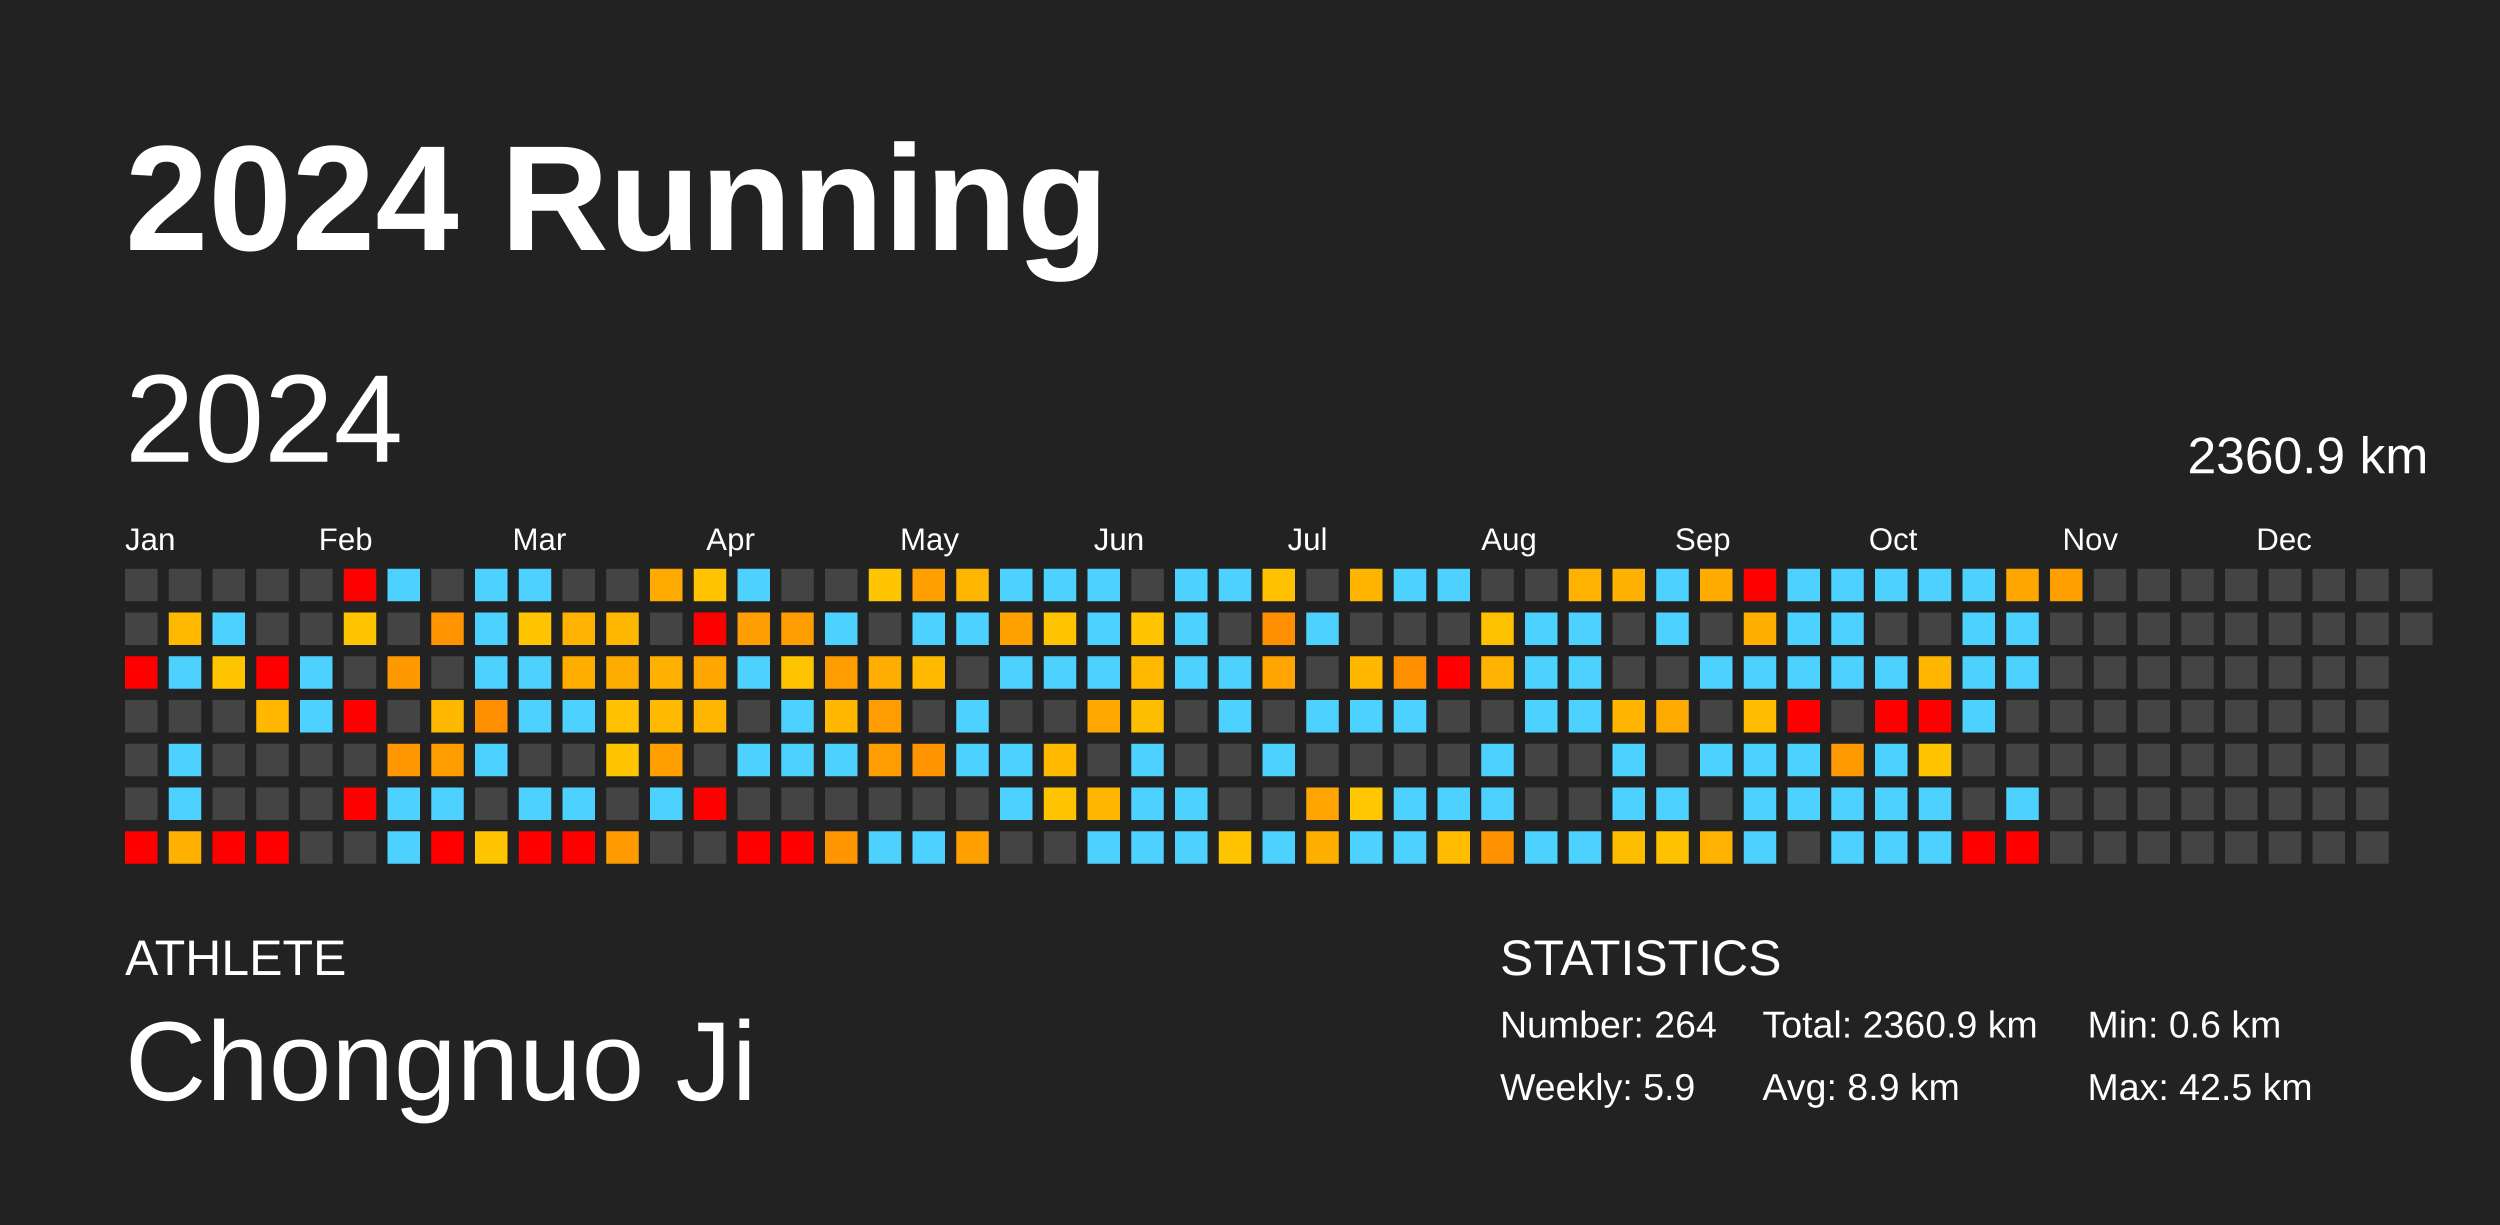
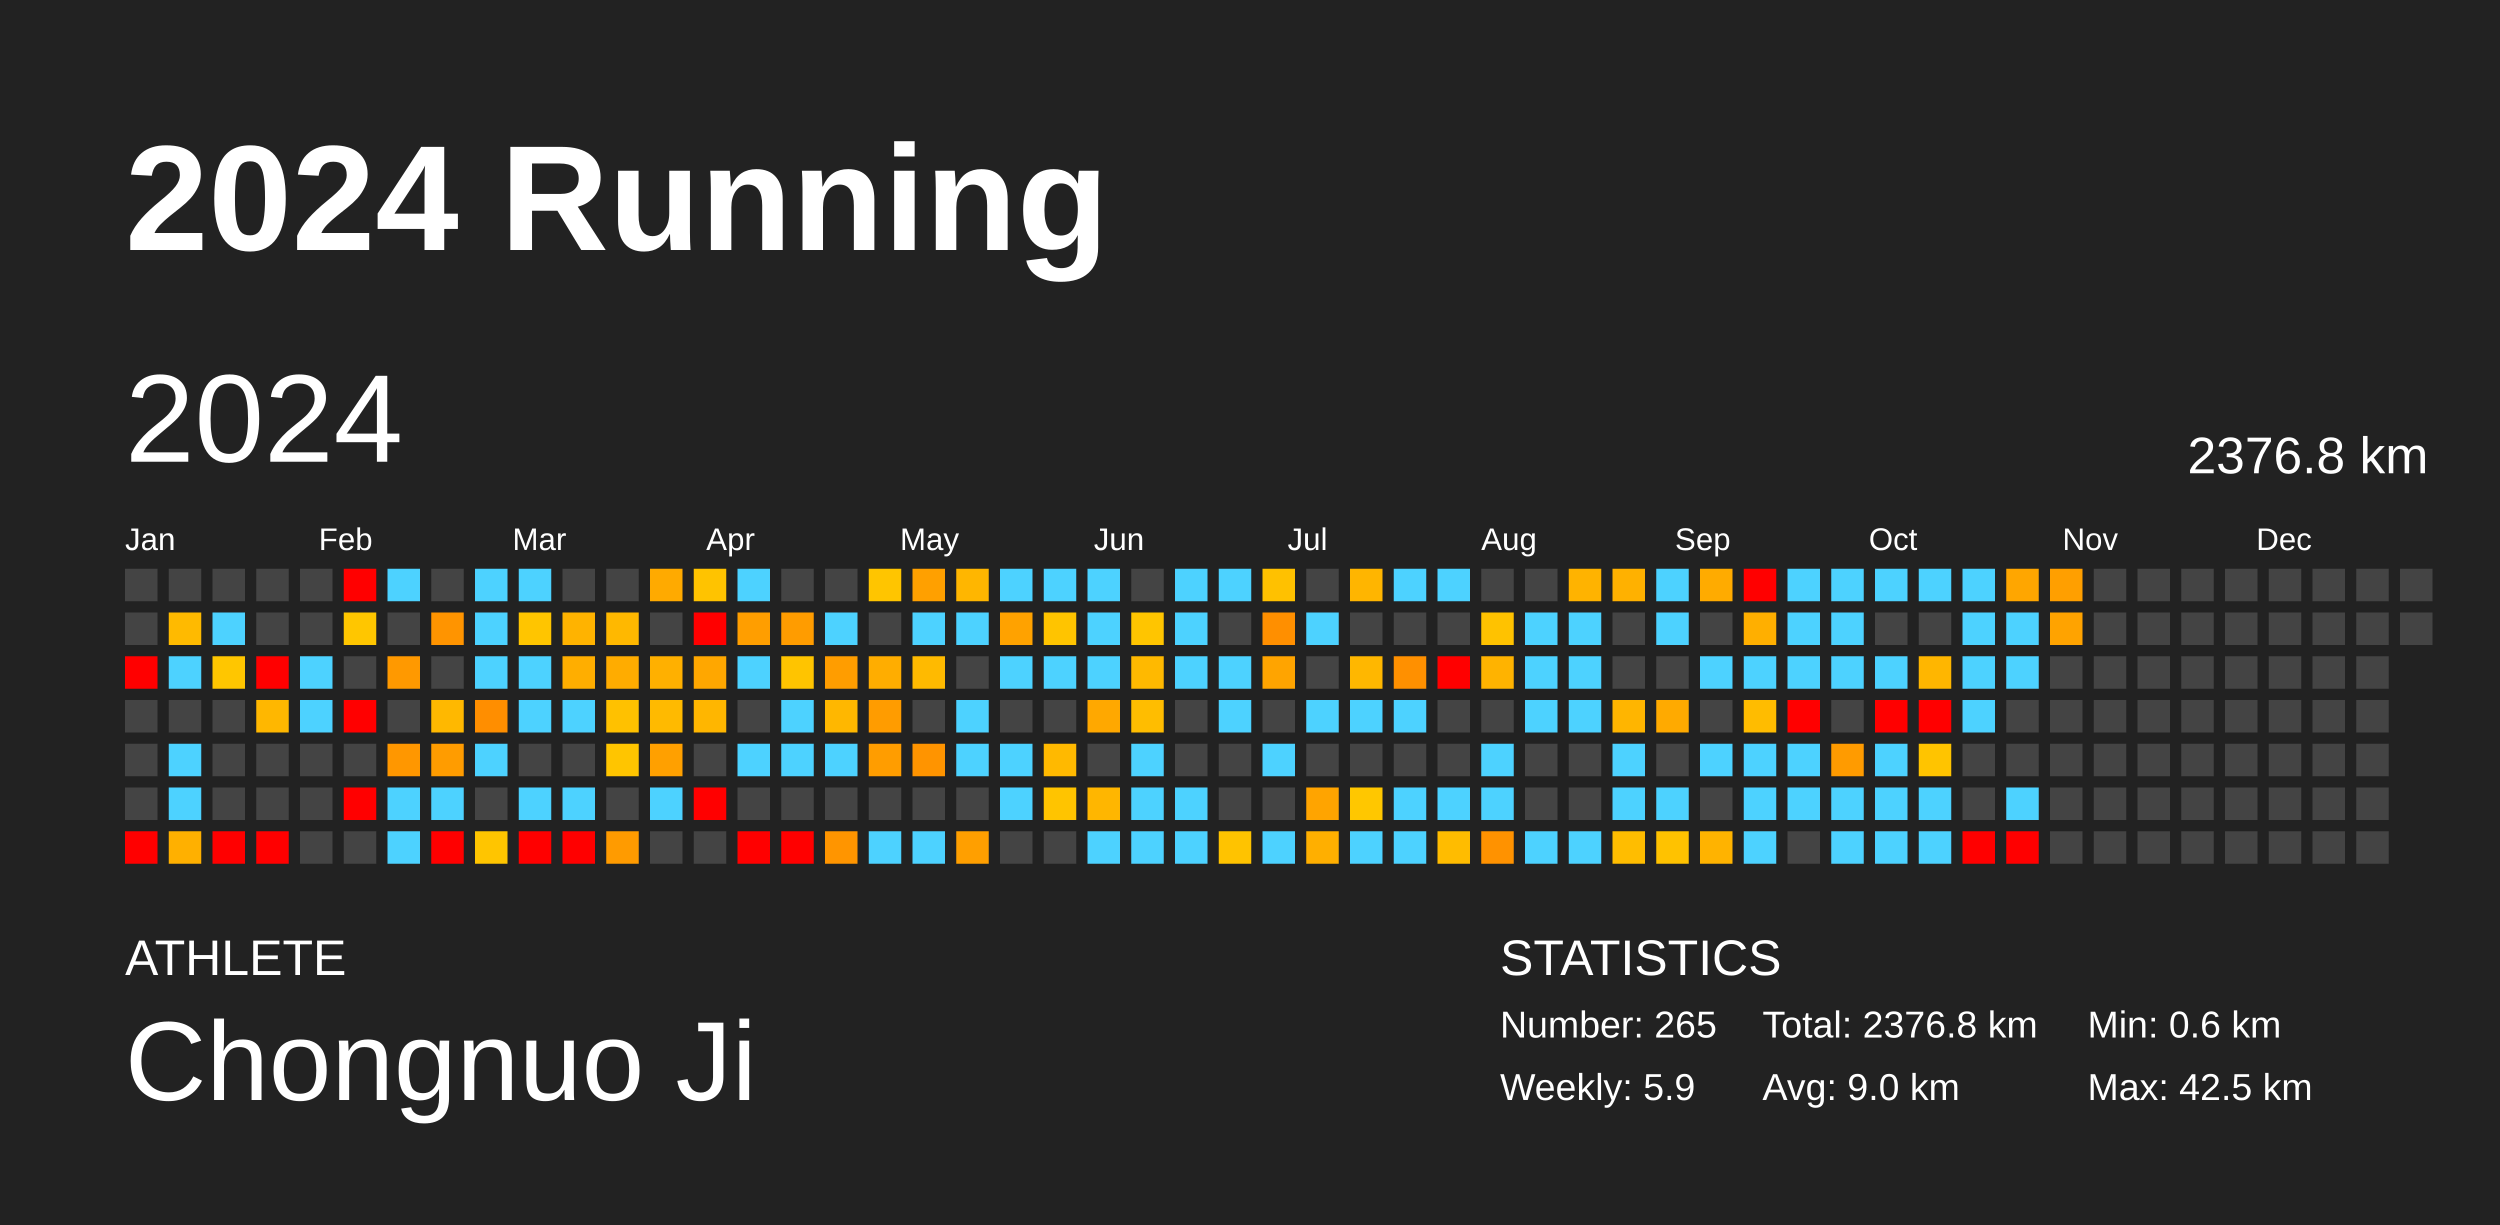
<svg xmlns="http://www.w3.org/2000/svg" baseProfile="full" height="98mm" version="1.1" viewBox="0,0,200,98" width="200mm">
  <defs />
  <rect fill="#222222" height="98" width="200" x="0" y="0" />
  <text fill="#FFFFFF" style="font-size:12px; font-family:Arial; font-weight:bold;" x="10" y="20">2024 Running</text>
  <text fill="#FFFFFF" style="font-size:4px; font-family:Arial" x="10" y="78">ATHLETE</text>
  <text fill="#FFFFFF" style="font-size:9px; font-family:Arial" x="10" y="88">Chongnuo Ji</text>
  <text fill="#FFFFFF" style="font-size:4px; font-family:Arial" x="120" y="78">STATISTICS</text>
-   <text fill="#FFFFFF" style="font-size:3px; font-family:Arial" x="120" y="83">Number: 264</text>
+   <text fill="#FFFFFF" style="font-size:3px; font-family:Arial" x="120" y="83">Number: 265</text>
  <text fill="#FFFFFF" style="font-size:3px; font-family:Arial" x="120" y="88">Weekly: 5.9</text>
-   <text fill="#FFFFFF" style="font-size:3px; font-family:Arial" x="141" y="83">Total: 2360.9 km</text>
-   <text fill="#FFFFFF" style="font-size:3px; font-family:Arial" x="141" y="88">Avg: 8.9 km</text>
+   <text fill="#FFFFFF" style="font-size:3px; font-family:Arial" x="141" y="83">Total: 2376.8 km</text>
+   <text fill="#FFFFFF" style="font-size:3px; font-family:Arial" x="141" y="88">Avg: 9.0 km</text>
  <text fill="#FFFFFF" style="font-size:3px; font-family:Arial" x="167" y="83">Min: 0.6 km</text>
  <text fill="#FFFFFF" style="font-size:3px; font-family:Arial" x="167" y="88">Max: 42.5 km</text>
  <text dominant-baseline="hanging" fill="#FFFFFF" style="font-size:10.0px; font-family:Arial;" x="10" y="30">2024</text>
-   <text dominant-baseline="hanging" fill="#FFFFFF" style="font-size:4.125px; font-family:Arial;" x="175" y="35">2360.9 km</text>
+   <text dominant-baseline="hanging" fill="#FFFFFF" style="font-size:4.125px; font-family:Arial;" x="175" y="35">2376.8 km</text>
  <text fill="#FFFFFF" style="font-size:2.5px; font-family:Arial" x="10.0" y="44">Jan</text>
  <text fill="#FFFFFF" style="font-size:2.5px; font-family:Arial" x="25.5" y="44">Feb</text>
  <text fill="#FFFFFF" style="font-size:2.5px; font-family:Arial" x="41.0" y="44">Mar</text>
  <text fill="#FFFFFF" style="font-size:2.5px; font-family:Arial" x="56.5" y="44">Apr</text>
  <text fill="#FFFFFF" style="font-size:2.5px; font-family:Arial" x="72.0" y="44">May</text>
  <text fill="#FFFFFF" style="font-size:2.5px; font-family:Arial" x="87.5" y="44">Jun</text>
  <text fill="#FFFFFF" style="font-size:2.5px; font-family:Arial" x="103.0" y="44">Jul</text>
  <text fill="#FFFFFF" style="font-size:2.5px; font-family:Arial" x="118.5" y="44">Aug</text>
  <text fill="#FFFFFF" style="font-size:2.5px; font-family:Arial" x="134.0" y="44">Sep</text>
  <text fill="#FFFFFF" style="font-size:2.5px; font-family:Arial" x="149.5" y="44">Oct</text>
  <text fill="#FFFFFF" style="font-size:2.5px; font-family:Arial" x="165.0" y="44">Nov</text>
  <text fill="#FFFFFF" style="font-size:2.5px; font-family:Arial" x="180.5" y="44">Dec</text>
  <rect fill="#444444" height="2.6" width="2.6" x="10.0" y="45.5" />
  <rect fill="#444444" height="2.6" width="2.6" x="10.0" y="49.0" />
  <rect fill="red" height="2.6" width="2.6" x="10.0" y="52.5" />
  <rect fill="#444444" height="2.6" width="2.6" x="10.0" y="56.0" />
  <rect fill="#444444" height="2.6" width="2.6" x="10.0" y="59.5" />
  <rect fill="#444444" height="2.6" width="2.6" x="10.0" y="63.0" />
  <rect fill="red" height="2.6" width="2.6" x="10.0" y="66.5" />
  <rect fill="#444444" height="2.6" width="2.6" x="13.5" y="45.5" />
  <rect fill="#ffba00" height="2.6" width="2.6" x="13.5" y="49.0" />
  <rect fill="#4dd2ff" height="2.6" width="2.6" x="13.5" y="52.5" />
  <rect fill="#444444" height="2.6" width="2.6" x="13.5" y="56.0" />
  <rect fill="#4dd2ff" height="2.6" width="2.6" x="13.5" y="59.5" />
  <rect fill="#4dd2ff" height="2.6" width="2.6" x="13.5" y="63.0" />
  <rect fill="#ffb000" height="2.6" width="2.6" x="13.5" y="66.5" />
  <rect fill="#444444" height="2.6" width="2.6" x="17.0" y="45.5" />
  <rect fill="#4dd2ff" height="2.6" width="2.6" x="17.0" y="49.0" />
  <rect fill="#ffc600" height="2.6" width="2.6" x="17.0" y="52.5" />
  <rect fill="#444444" height="2.6" width="2.6" x="17.0" y="56.0" />
  <rect fill="#444444" height="2.6" width="2.6" x="17.0" y="59.5" />
  <rect fill="#444444" height="2.6" width="2.6" x="17.0" y="63.0" />
  <rect fill="red" height="2.6" width="2.6" x="17.0" y="66.5" />
  <rect fill="#444444" height="2.6" width="2.6" x="20.5" y="45.5" />
  <rect fill="#444444" height="2.6" width="2.6" x="20.5" y="49.0" />
  <rect fill="red" height="2.6" width="2.6" x="20.5" y="52.5" />
  <rect fill="#ffb700" height="2.6" width="2.6" x="20.5" y="56.0" />
  <rect fill="#444444" height="2.6" width="2.6" x="20.5" y="59.5" />
  <rect fill="#444444" height="2.6" width="2.6" x="20.5" y="63.0" />
  <rect fill="red" height="2.6" width="2.6" x="20.5" y="66.5" />
  <rect fill="#444444" height="2.6" width="2.6" x="24.0" y="45.5" />
  <rect fill="#444444" height="2.6" width="2.6" x="24.0" y="49.0" />
  <rect fill="#4dd2ff" height="2.6" width="2.6" x="24.0" y="52.5" />
  <rect fill="#4dd2ff" height="2.6" width="2.6" x="24.0" y="56.0" />
  <rect fill="#444444" height="2.6" width="2.6" x="24.0" y="59.5" />
  <rect fill="#444444" height="2.6" width="2.6" x="24.0" y="63.0" />
  <rect fill="#444444" height="2.6" width="2.6" x="24.0" y="66.5" />
  <rect fill="red" height="2.6" width="2.6" x="27.5" y="45.5" />
  <rect fill="#ffc600" height="2.6" width="2.6" x="27.5" y="49.0" />
  <rect fill="#444444" height="2.6" width="2.6" x="27.5" y="52.5" />
  <rect fill="red" height="2.6" width="2.6" x="27.5" y="56.0" />
  <rect fill="#444444" height="2.6" width="2.6" x="27.5" y="59.5" />
  <rect fill="red" height="2.6" width="2.6" x="27.5" y="63.0" />
  <rect fill="#444444" height="2.6" width="2.6" x="27.5" y="66.5" />
  <rect fill="#4dd2ff" height="2.6" width="2.6" x="31.0" y="45.5" />
  <rect fill="#444444" height="2.6" width="2.6" x="31.0" y="49.0" />
  <rect fill="#ff9900" height="2.6" width="2.6" x="31.0" y="52.5" />
  <rect fill="#444444" height="2.6" width="2.6" x="31.0" y="56.0" />
  <rect fill="#ff9700" height="2.6" width="2.6" x="31.0" y="59.5" />
  <rect fill="#4dd2ff" height="2.6" width="2.6" x="31.0" y="63.0" />
  <rect fill="#4dd2ff" height="2.6" width="2.6" x="31.0" y="66.5" />
  <rect fill="#444444" height="2.6" width="2.6" x="34.5" y="45.5" />
  <rect fill="#ff9400" height="2.6" width="2.6" x="34.5" y="49.0" />
  <rect fill="#444444" height="2.6" width="2.6" x="34.5" y="52.5" />
  <rect fill="#ffb800" height="2.6" width="2.6" x="34.5" y="56.0" />
  <rect fill="#ff9c00" height="2.6" width="2.6" x="34.5" y="59.5" />
  <rect fill="#4dd2ff" height="2.6" width="2.6" x="34.5" y="63.0" />
  <rect fill="red" height="2.6" width="2.6" x="34.5" y="66.5" />
  <rect fill="#4dd2ff" height="2.6" width="2.6" x="38.0" y="45.5" />
  <rect fill="#4dd2ff" height="2.6" width="2.6" x="38.0" y="49.0" />
  <rect fill="#4dd2ff" height="2.6" width="2.6" x="38.0" y="52.5" />
  <rect fill="#ff8e00" height="2.6" width="2.6" x="38.0" y="56.0" />
  <rect fill="#4dd2ff" height="2.6" width="2.6" x="38.0" y="59.5" />
  <rect fill="#444444" height="2.6" width="2.6" x="38.0" y="63.0" />
  <rect fill="#ffc500" height="2.6" width="2.6" x="38.0" y="66.5" />
  <rect fill="#4dd2ff" height="2.6" width="2.6" x="41.5" y="45.5" />
  <rect fill="#ffc500" height="2.6" width="2.6" x="41.5" y="49.0" />
  <rect fill="#4dd2ff" height="2.6" width="2.6" x="41.5" y="52.5" />
  <rect fill="#4dd2ff" height="2.6" width="2.6" x="41.5" y="56.0" />
  <rect fill="#444444" height="2.6" width="2.6" x="41.5" y="59.5" />
  <rect fill="#4dd2ff" height="2.6" width="2.6" x="41.5" y="63.0" />
  <rect fill="red" height="2.6" width="2.6" x="41.5" y="66.5" />
  <rect fill="#444444" height="2.6" width="2.6" x="45.0" y="45.5" />
  <rect fill="#ffb300" height="2.6" width="2.6" x="45.0" y="49.0" />
  <rect fill="#ffae00" height="2.6" width="2.6" x="45.0" y="52.5" />
  <rect fill="#4dd2ff" height="2.6" width="2.6" x="45.0" y="56.0" />
  <rect fill="#444444" height="2.6" width="2.6" x="45.0" y="59.5" />
  <rect fill="#4dd2ff" height="2.6" width="2.6" x="45.0" y="63.0" />
  <rect fill="red" height="2.6" width="2.6" x="45.0" y="66.5" />
  <rect fill="#444444" height="2.6" width="2.6" x="48.5" y="45.5" />
  <rect fill="#ffb800" height="2.6" width="2.6" x="48.5" y="49.0" />
  <rect fill="#ffac00" height="2.6" width="2.6" x="48.5" y="52.5" />
  <rect fill="#ffc100" height="2.6" width="2.6" x="48.5" y="56.0" />
  <rect fill="#ffc500" height="2.6" width="2.6" x="48.5" y="59.5" />
  <rect fill="#444444" height="2.6" width="2.6" x="48.5" y="63.0" />
  <rect fill="#ff9b00" height="2.6" width="2.6" x="48.5" y="66.5" />
  <rect fill="#ffaa00" height="2.6" width="2.6" x="52.0" y="45.5" />
  <rect fill="#444444" height="2.6" width="2.6" x="52.0" y="49.0" />
  <rect fill="#ffb000" height="2.6" width="2.6" x="52.0" y="52.5" />
  <rect fill="#ffba00" height="2.6" width="2.6" x="52.0" y="56.0" />
  <rect fill="#ffa000" height="2.6" width="2.6" x="52.0" y="59.5" />
  <rect fill="#4dd2ff" height="2.6" width="2.6" x="52.0" y="63.0" />
  <rect fill="#444444" height="2.6" width="2.6" x="52.0" y="66.5" />
  <rect fill="#ffc300" height="2.6" width="2.6" x="55.5" y="45.5" />
  <rect fill="red" height="2.6" width="2.6" x="55.5" y="49.0" />
  <rect fill="#ffa700" height="2.6" width="2.6" x="55.5" y="52.5" />
  <rect fill="#ffb600" height="2.6" width="2.6" x="55.5" y="56.0" />
  <rect fill="#444444" height="2.6" width="2.6" x="55.5" y="59.5" />
  <rect fill="red" height="2.6" width="2.6" x="55.5" y="63.0" />
  <rect fill="#444444" height="2.6" width="2.6" x="55.5" y="66.5" />
  <rect fill="#4dd2ff" height="2.6" width="2.6" x="59.0" y="45.5" />
  <rect fill="#ff9e00" height="2.6" width="2.6" x="59.0" y="49.0" />
  <rect fill="#4dd2ff" height="2.6" width="2.6" x="59.0" y="52.5" />
  <rect fill="#444444" height="2.6" width="2.6" x="59.0" y="56.0" />
  <rect fill="#4dd2ff" height="2.6" width="2.6" x="59.0" y="59.5" />
  <rect fill="#444444" height="2.6" width="2.6" x="59.0" y="63.0" />
  <rect fill="red" height="2.6" width="2.6" x="59.0" y="66.5" />
  <rect fill="#444444" height="2.6" width="2.6" x="62.5" y="45.5" />
  <rect fill="#ff9c00" height="2.6" width="2.6" x="62.5" y="49.0" />
  <rect fill="#ffc400" height="2.6" width="2.6" x="62.5" y="52.5" />
  <rect fill="#4dd2ff" height="2.6" width="2.6" x="62.5" y="56.0" />
  <rect fill="#4dd2ff" height="2.6" width="2.6" x="62.5" y="59.5" />
  <rect fill="#444444" height="2.6" width="2.6" x="62.5" y="63.0" />
  <rect fill="red" height="2.6" width="2.6" x="62.5" y="66.5" />
  <rect fill="#444444" height="2.6" width="2.6" x="66.0" y="45.5" />
  <rect fill="#4dd2ff" height="2.6" width="2.6" x="66.0" y="49.0" />
  <rect fill="#ff9d00" height="2.6" width="2.6" x="66.0" y="52.5" />
  <rect fill="#ffb700" height="2.6" width="2.6" x="66.0" y="56.0" />
  <rect fill="#4dd2ff" height="2.6" width="2.6" x="66.0" y="59.5" />
  <rect fill="#444444" height="2.6" width="2.6" x="66.0" y="63.0" />
  <rect fill="#ff9500" height="2.6" width="2.6" x="66.0" y="66.5" />
  <rect fill="#ffc500" height="2.6" width="2.6" x="69.5" y="45.5" />
  <rect fill="#444444" height="2.6" width="2.6" x="69.5" y="49.0" />
  <rect fill="#ffad00" height="2.6" width="2.6" x="69.5" y="52.5" />
  <rect fill="#ff9c00" height="2.6" width="2.6" x="69.5" y="56.0" />
  <rect fill="#ff9d00" height="2.6" width="2.6" x="69.5" y="59.5" />
  <rect fill="#444444" height="2.6" width="2.6" x="69.5" y="63.0" />
  <rect fill="#4dd2ff" height="2.6" width="2.6" x="69.5" y="66.5" />
  <rect fill="#ffa000" height="2.6" width="2.6" x="73.0" y="45.5" />
  <rect fill="#4dd2ff" height="2.6" width="2.6" x="73.0" y="49.0" />
  <rect fill="#ffba00" height="2.6" width="2.6" x="73.0" y="52.5" />
  <rect fill="#444444" height="2.6" width="2.6" x="73.0" y="56.0" />
  <rect fill="#ff9400" height="2.6" width="2.6" x="73.0" y="59.5" />
  <rect fill="#444444" height="2.6" width="2.6" x="73.0" y="63.0" />
  <rect fill="#4dd2ff" height="2.6" width="2.6" x="73.0" y="66.5" />
  <rect fill="#ffb600" height="2.6" width="2.6" x="76.5" y="45.5" />
  <rect fill="#4dd2ff" height="2.6" width="2.6" x="76.5" y="49.0" />
  <rect fill="#444444" height="2.6" width="2.6" x="76.5" y="52.5" />
  <rect fill="#4dd2ff" height="2.6" width="2.6" x="76.5" y="56.0" />
  <rect fill="#4dd2ff" height="2.6" width="2.6" x="76.5" y="59.5" />
  <rect fill="#444444" height="2.6" width="2.6" x="76.5" y="63.0" />
  <rect fill="#ff9f00" height="2.6" width="2.6" x="76.5" y="66.5" />
  <rect fill="#4dd2ff" height="2.6" width="2.6" x="80.0" y="45.5" />
  <rect fill="#ffa200" height="2.6" width="2.6" x="80.0" y="49.0" />
  <rect fill="#4dd2ff" height="2.6" width="2.6" x="80.0" y="52.5" />
  <rect fill="#444444" height="2.6" width="2.6" x="80.0" y="56.0" />
  <rect fill="#4dd2ff" height="2.6" width="2.6" x="80.0" y="59.5" />
  <rect fill="#4dd2ff" height="2.6" width="2.6" x="80.0" y="63.0" />
  <rect fill="#444444" height="2.6" width="2.6" x="80.0" y="66.5" />
  <rect fill="#4dd2ff" height="2.6" width="2.6" x="83.5" y="45.5" />
  <rect fill="#ffc400" height="2.6" width="2.6" x="83.5" y="49.0" />
  <rect fill="#4dd2ff" height="2.6" width="2.6" x="83.5" y="52.5" />
  <rect fill="#444444" height="2.6" width="2.6" x="83.5" y="56.0" />
  <rect fill="#ffb900" height="2.6" width="2.6" x="83.5" y="59.5" />
  <rect fill="#ffc400" height="2.6" width="2.6" x="83.5" y="63.0" />
  <rect fill="#444444" height="2.6" width="2.6" x="83.5" y="66.5" />
  <rect fill="#4dd2ff" height="2.6" width="2.6" x="87.0" y="45.5" />
  <rect fill="#4dd2ff" height="2.6" width="2.6" x="87.0" y="49.0" />
  <rect fill="#4dd2ff" height="2.6" width="2.6" x="87.0" y="52.5" />
  <rect fill="#ffa800" height="2.6" width="2.6" x="87.0" y="56.0" />
  <rect fill="#444444" height="2.6" width="2.6" x="87.0" y="59.5" />
  <rect fill="#ffb600" height="2.6" width="2.6" x="87.0" y="63.0" />
  <rect fill="#4dd2ff" height="2.6" width="2.6" x="87.0" y="66.5" />
  <rect fill="#444444" height="2.6" width="2.6" x="90.5" y="45.5" />
  <rect fill="#ffc500" height="2.6" width="2.6" x="90.5" y="49.0" />
  <rect fill="#ffb900" height="2.6" width="2.6" x="90.5" y="52.5" />
  <rect fill="#ffbd00" height="2.6" width="2.6" x="90.5" y="56.0" />
  <rect fill="#4dd2ff" height="2.6" width="2.6" x="90.5" y="59.5" />
  <rect fill="#4dd2ff" height="2.6" width="2.6" x="90.5" y="63.0" />
  <rect fill="#4dd2ff" height="2.6" width="2.6" x="90.5" y="66.5" />
  <rect fill="#4dd2ff" height="2.6" width="2.6" x="94.0" y="45.5" />
  <rect fill="#4dd2ff" height="2.6" width="2.6" x="94.0" y="49.0" />
  <rect fill="#4dd2ff" height="2.6" width="2.6" x="94.0" y="52.5" />
  <rect fill="#444444" height="2.6" width="2.6" x="94.0" y="56.0" />
  <rect fill="#444444" height="2.6" width="2.6" x="94.0" y="59.5" />
  <rect fill="#4dd2ff" height="2.6" width="2.6" x="94.0" y="63.0" />
  <rect fill="#4dd2ff" height="2.6" width="2.6" x="94.0" y="66.5" />
  <rect fill="#4dd2ff" height="2.6" width="2.6" x="97.5" y="45.5" />
  <rect fill="#444444" height="2.6" width="2.6" x="97.5" y="49.0" />
  <rect fill="#4dd2ff" height="2.6" width="2.6" x="97.5" y="52.5" />
  <rect fill="#4dd2ff" height="2.6" width="2.6" x="97.5" y="56.0" />
  <rect fill="#444444" height="2.6" width="2.6" x="97.5" y="59.5" />
  <rect fill="#444444" height="2.6" width="2.6" x="97.5" y="63.0" />
  <rect fill="#ffc300" height="2.6" width="2.6" x="97.5" y="66.5" />
  <rect fill="#ffc100" height="2.6" width="2.6" x="101.0" y="45.5" />
  <rect fill="#ff8f00" height="2.6" width="2.6" x="101.0" y="49.0" />
  <rect fill="#ffa400" height="2.6" width="2.6" x="101.0" y="52.5" />
  <rect fill="#444444" height="2.6" width="2.6" x="101.0" y="56.0" />
  <rect fill="#4dd2ff" height="2.6" width="2.6" x="101.0" y="59.5" />
  <rect fill="#444444" height="2.6" width="2.6" x="101.0" y="63.0" />
  <rect fill="#4dd2ff" height="2.6" width="2.6" x="101.0" y="66.5" />
  <rect fill="#444444" height="2.6" width="2.6" x="104.5" y="45.5" />
  <rect fill="#4dd2ff" height="2.6" width="2.6" x="104.5" y="49.0" />
  <rect fill="#444444" height="2.6" width="2.6" x="104.5" y="52.5" />
  <rect fill="#4dd2ff" height="2.6" width="2.6" x="104.5" y="56.0" />
  <rect fill="#444444" height="2.6" width="2.6" x="104.5" y="59.5" />
  <rect fill="#ffa400" height="2.6" width="2.6" x="104.5" y="63.0" />
  <rect fill="#ffaf00" height="2.6" width="2.6" x="104.5" y="66.5" />
  <rect fill="#ffb500" height="2.6" width="2.6" x="108.0" y="45.5" />
  <rect fill="#444444" height="2.6" width="2.6" x="108.0" y="49.0" />
  <rect fill="#ffb700" height="2.6" width="2.6" x="108.0" y="52.5" />
  <rect fill="#4dd2ff" height="2.6" width="2.6" x="108.0" y="56.0" />
  <rect fill="#444444" height="2.6" width="2.6" x="108.0" y="59.5" />
  <rect fill="#ffc700" height="2.6" width="2.6" x="108.0" y="63.0" />
  <rect fill="#4dd2ff" height="2.6" width="2.6" x="108.0" y="66.5" />
  <rect fill="#4dd2ff" height="2.6" width="2.6" x="111.5" y="45.5" />
  <rect fill="#444444" height="2.6" width="2.6" x="111.5" y="49.0" />
  <rect fill="#ff9000" height="2.6" width="2.6" x="111.5" y="52.5" />
  <rect fill="#4dd2ff" height="2.6" width="2.6" x="111.5" y="56.0" />
  <rect fill="#444444" height="2.6" width="2.6" x="111.5" y="59.5" />
  <rect fill="#4dd2ff" height="2.6" width="2.6" x="111.5" y="63.0" />
  <rect fill="#4dd2ff" height="2.6" width="2.6" x="111.5" y="66.5" />
  <rect fill="#4dd2ff" height="2.6" width="2.6" x="115.0" y="45.5" />
  <rect fill="#444444" height="2.6" width="2.6" x="115.0" y="49.0" />
  <rect fill="red" height="2.6" width="2.6" x="115.0" y="52.5" />
  <rect fill="#444444" height="2.6" width="2.6" x="115.0" y="56.0" />
  <rect fill="#444444" height="2.6" width="2.6" x="115.0" y="59.5" />
  <rect fill="#4dd2ff" height="2.6" width="2.6" x="115.0" y="63.0" />
  <rect fill="#ffbc00" height="2.6" width="2.6" x="115.0" y="66.5" />
  <rect fill="#444444" height="2.6" width="2.6" x="118.5" y="45.5" />
  <rect fill="#ffc200" height="2.6" width="2.6" x="118.5" y="49.0" />
  <rect fill="#ffb300" height="2.6" width="2.6" x="118.5" y="52.5" />
  <rect fill="#444444" height="2.6" width="2.6" x="118.5" y="56.0" />
  <rect fill="#4dd2ff" height="2.6" width="2.6" x="118.5" y="59.5" />
  <rect fill="#4dd2ff" height="2.6" width="2.6" x="118.5" y="63.0" />
  <rect fill="#ff9200" height="2.6" width="2.6" x="118.5" y="66.5" />
  <rect fill="#444444" height="2.6" width="2.6" x="122.0" y="45.5" />
  <rect fill="#4dd2ff" height="2.6" width="2.6" x="122.0" y="49.0" />
  <rect fill="#4dd2ff" height="2.6" width="2.6" x="122.0" y="52.5" />
  <rect fill="#4dd2ff" height="2.6" width="2.6" x="122.0" y="56.0" />
  <rect fill="#444444" height="2.6" width="2.6" x="122.0" y="59.5" />
  <rect fill="#444444" height="2.6" width="2.6" x="122.0" y="63.0" />
  <rect fill="#4dd2ff" height="2.6" width="2.6" x="122.0" y="66.5" />
  <rect fill="#ffb300" height="2.6" width="2.6" x="125.5" y="45.5" />
  <rect fill="#4dd2ff" height="2.6" width="2.6" x="125.5" y="49.0" />
  <rect fill="#4dd2ff" height="2.6" width="2.6" x="125.5" y="52.5" />
  <rect fill="#4dd2ff" height="2.6" width="2.6" x="125.5" y="56.0" />
  <rect fill="#444444" height="2.6" width="2.6" x="125.5" y="59.5" />
  <rect fill="#444444" height="2.6" width="2.6" x="125.5" y="63.0" />
  <rect fill="#4dd2ff" height="2.6" width="2.6" x="125.5" y="66.5" />
  <rect fill="#ffb100" height="2.6" width="2.6" x="129.0" y="45.5" />
  <rect fill="#444444" height="2.6" width="2.6" x="129.0" y="49.0" />
  <rect fill="#444444" height="2.6" width="2.6" x="129.0" y="52.5" />
  <rect fill="#ffb500" height="2.6" width="2.6" x="129.0" y="56.0" />
  <rect fill="#4dd2ff" height="2.6" width="2.6" x="129.0" y="59.5" />
  <rect fill="#4dd2ff" height="2.6" width="2.6" x="129.0" y="63.0" />
  <rect fill="#ffbd00" height="2.6" width="2.6" x="129.0" y="66.5" />
  <rect fill="#4dd2ff" height="2.6" width="2.6" x="132.5" y="45.5" />
  <rect fill="#4dd2ff" height="2.6" width="2.6" x="132.5" y="49.0" />
  <rect fill="#444444" height="2.6" width="2.6" x="132.5" y="52.5" />
  <rect fill="#ffaa00" height="2.6" width="2.6" x="132.5" y="56.0" />
  <rect fill="#444444" height="2.6" width="2.6" x="132.5" y="59.5" />
  <rect fill="#4dd2ff" height="2.6" width="2.6" x="132.5" y="63.0" />
  <rect fill="#ffc200" height="2.6" width="2.6" x="132.5" y="66.5" />
  <rect fill="#ffab00" height="2.6" width="2.6" x="136.0" y="45.5" />
  <rect fill="#444444" height="2.6" width="2.6" x="136.0" y="49.0" />
  <rect fill="#4dd2ff" height="2.6" width="2.6" x="136.0" y="52.5" />
  <rect fill="#444444" height="2.6" width="2.6" x="136.0" y="56.0" />
  <rect fill="#4dd2ff" height="2.6" width="2.6" x="136.0" y="59.5" />
  <rect fill="#444444" height="2.6" width="2.6" x="136.0" y="63.0" />
  <rect fill="#ffb300" height="2.6" width="2.6" x="136.0" y="66.5" />
  <rect fill="red" height="2.6" width="2.6" x="139.5" y="45.5" />
  <rect fill="#ffaf00" height="2.6" width="2.6" x="139.5" y="49.0" />
  <rect fill="#4dd2ff" height="2.6" width="2.6" x="139.5" y="52.5" />
  <rect fill="#ffbc00" height="2.6" width="2.6" x="139.5" y="56.0" />
  <rect fill="#4dd2ff" height="2.6" width="2.6" x="139.5" y="59.5" />
  <rect fill="#4dd2ff" height="2.6" width="2.6" x="139.5" y="63.0" />
  <rect fill="#4dd2ff" height="2.6" width="2.6" x="139.5" y="66.5" />
  <rect fill="#4dd2ff" height="2.6" width="2.6" x="143.0" y="45.5" />
  <rect fill="#4dd2ff" height="2.6" width="2.6" x="143.0" y="49.0" />
  <rect fill="#4dd2ff" height="2.6" width="2.6" x="143.0" y="52.5" />
  <rect fill="red" height="2.6" width="2.6" x="143.0" y="56.0" />
  <rect fill="#4dd2ff" height="2.6" width="2.6" x="143.0" y="59.5" />
  <rect fill="#4dd2ff" height="2.6" width="2.6" x="143.0" y="63.0" />
  <rect fill="#444444" height="2.6" width="2.6" x="143.0" y="66.5" />
  <rect fill="#4dd2ff" height="2.6" width="2.6" x="146.5" y="45.5" />
  <rect fill="#4dd2ff" height="2.6" width="2.6" x="146.5" y="49.0" />
  <rect fill="#4dd2ff" height="2.6" width="2.6" x="146.5" y="52.5" />
  <rect fill="#444444" height="2.6" width="2.6" x="146.5" y="56.0" />
  <rect fill="#ff9b00" height="2.6" width="2.6" x="146.5" y="59.5" />
  <rect fill="#4dd2ff" height="2.6" width="2.6" x="146.5" y="63.0" />
  <rect fill="#4dd2ff" height="2.6" width="2.6" x="146.5" y="66.5" />
  <rect fill="#4dd2ff" height="2.6" width="2.6" x="150.0" y="45.5" />
  <rect fill="#444444" height="2.6" width="2.6" x="150.0" y="49.0" />
  <rect fill="#4dd2ff" height="2.6" width="2.6" x="150.0" y="52.5" />
  <rect fill="red" height="2.6" width="2.6" x="150.0" y="56.0" />
  <rect fill="#4dd2ff" height="2.6" width="2.6" x="150.0" y="59.5" />
  <rect fill="#4dd2ff" height="2.6" width="2.6" x="150.0" y="63.0" />
  <rect fill="#4dd2ff" height="2.6" width="2.6" x="150.0" y="66.5" />
  <rect fill="#4dd2ff" height="2.6" width="2.6" x="153.5" y="45.5" />
  <rect fill="#444444" height="2.6" width="2.6" x="153.5" y="49.0" />
  <rect fill="#ffb600" height="2.6" width="2.6" x="153.5" y="52.5" />
  <rect fill="red" height="2.6" width="2.6" x="153.5" y="56.0" />
  <rect fill="#ffc400" height="2.6" width="2.6" x="153.5" y="59.5" />
  <rect fill="#4dd2ff" height="2.6" width="2.6" x="153.5" y="63.0" />
  <rect fill="#4dd2ff" height="2.6" width="2.6" x="153.5" y="66.5" />
  <rect fill="#4dd2ff" height="2.6" width="2.6" x="157.0" y="45.5" />
  <rect fill="#4dd2ff" height="2.6" width="2.6" x="157.0" y="49.0" />
  <rect fill="#4dd2ff" height="2.6" width="2.6" x="157.0" y="52.5" />
  <rect fill="#4dd2ff" height="2.6" width="2.6" x="157.0" y="56.0" />
  <rect fill="#444444" height="2.6" width="2.6" x="157.0" y="59.5" />
  <rect fill="#444444" height="2.6" width="2.6" x="157.0" y="63.0" />
  <rect fill="red" height="2.6" width="2.6" x="157.0" y="66.5" />
  <rect fill="#ffa600" height="2.6" width="2.6" x="160.5" y="45.5" />
  <rect fill="#4dd2ff" height="2.6" width="2.6" x="160.5" y="49.0" />
  <rect fill="#4dd2ff" height="2.6" width="2.6" x="160.5" y="52.5" />
  <rect fill="#444444" height="2.6" width="2.6" x="160.5" y="56.0" />
  <rect fill="#444444" height="2.6" width="2.6" x="160.5" y="59.5" />
  <rect fill="#4dd2ff" height="2.6" width="2.6" x="160.5" y="63.0" />
  <rect fill="red" height="2.6" width="2.6" x="160.5" y="66.5" />
  <rect fill="#ff9f00" height="2.6" width="2.6" x="164.0" y="45.5" />
-   <rect fill="#444444" height="2.6" width="2.6" x="164.0" y="49.0" />
+   <rect fill="#ffa300" height="2.6" width="2.6" x="164.0" y="49.0" />
  <rect fill="#444444" height="2.6" width="2.6" x="164.0" y="52.5" />
  <rect fill="#444444" height="2.6" width="2.6" x="164.0" y="56.0" />
  <rect fill="#444444" height="2.6" width="2.6" x="164.0" y="59.5" />
  <rect fill="#444444" height="2.6" width="2.6" x="164.0" y="63.0" />
  <rect fill="#444444" height="2.6" width="2.6" x="164.0" y="66.5" />
  <rect fill="#444444" height="2.6" width="2.6" x="167.5" y="45.5" />
  <rect fill="#444444" height="2.6" width="2.6" x="167.5" y="49.0" />
  <rect fill="#444444" height="2.6" width="2.6" x="167.5" y="52.5" />
  <rect fill="#444444" height="2.6" width="2.6" x="167.5" y="56.0" />
  <rect fill="#444444" height="2.6" width="2.6" x="167.5" y="59.5" />
  <rect fill="#444444" height="2.6" width="2.6" x="167.5" y="63.0" />
  <rect fill="#444444" height="2.6" width="2.6" x="167.5" y="66.5" />
  <rect fill="#444444" height="2.6" width="2.6" x="171.0" y="45.5" />
  <rect fill="#444444" height="2.6" width="2.6" x="171.0" y="49.0" />
  <rect fill="#444444" height="2.6" width="2.6" x="171.0" y="52.5" />
  <rect fill="#444444" height="2.6" width="2.6" x="171.0" y="56.0" />
  <rect fill="#444444" height="2.6" width="2.6" x="171.0" y="59.5" />
  <rect fill="#444444" height="2.6" width="2.6" x="171.0" y="63.0" />
  <rect fill="#444444" height="2.6" width="2.6" x="171.0" y="66.5" />
  <rect fill="#444444" height="2.6" width="2.6" x="174.5" y="45.5" />
  <rect fill="#444444" height="2.6" width="2.6" x="174.5" y="49.0" />
  <rect fill="#444444" height="2.6" width="2.6" x="174.5" y="52.5" />
  <rect fill="#444444" height="2.6" width="2.6" x="174.5" y="56.0" />
  <rect fill="#444444" height="2.6" width="2.6" x="174.5" y="59.5" />
  <rect fill="#444444" height="2.6" width="2.6" x="174.5" y="63.0" />
  <rect fill="#444444" height="2.6" width="2.6" x="174.5" y="66.5" />
  <rect fill="#444444" height="2.6" width="2.6" x="178.0" y="45.5" />
  <rect fill="#444444" height="2.6" width="2.6" x="178.0" y="49.0" />
  <rect fill="#444444" height="2.6" width="2.6" x="178.0" y="52.5" />
  <rect fill="#444444" height="2.6" width="2.6" x="178.0" y="56.0" />
  <rect fill="#444444" height="2.6" width="2.6" x="178.0" y="59.5" />
  <rect fill="#444444" height="2.6" width="2.6" x="178.0" y="63.0" />
  <rect fill="#444444" height="2.6" width="2.6" x="178.0" y="66.5" />
  <rect fill="#444444" height="2.6" width="2.6" x="181.5" y="45.5" />
  <rect fill="#444444" height="2.6" width="2.6" x="181.5" y="49.0" />
  <rect fill="#444444" height="2.6" width="2.6" x="181.5" y="52.5" />
  <rect fill="#444444" height="2.6" width="2.6" x="181.5" y="56.0" />
  <rect fill="#444444" height="2.6" width="2.6" x="181.5" y="59.5" />
  <rect fill="#444444" height="2.6" width="2.6" x="181.5" y="63.0" />
  <rect fill="#444444" height="2.6" width="2.6" x="181.5" y="66.5" />
  <rect fill="#444444" height="2.6" width="2.6" x="185.0" y="45.5" />
  <rect fill="#444444" height="2.6" width="2.6" x="185.0" y="49.0" />
  <rect fill="#444444" height="2.6" width="2.6" x="185.0" y="52.5" />
  <rect fill="#444444" height="2.6" width="2.6" x="185.0" y="56.0" />
  <rect fill="#444444" height="2.6" width="2.6" x="185.0" y="59.5" />
  <rect fill="#444444" height="2.6" width="2.6" x="185.0" y="63.0" />
  <rect fill="#444444" height="2.6" width="2.6" x="185.0" y="66.5" />
  <rect fill="#444444" height="2.6" width="2.6" x="188.5" y="45.5" />
  <rect fill="#444444" height="2.6" width="2.6" x="188.5" y="49.0" />
  <rect fill="#444444" height="2.6" width="2.6" x="188.5" y="52.5" />
  <rect fill="#444444" height="2.6" width="2.6" x="188.5" y="56.0" />
  <rect fill="#444444" height="2.6" width="2.6" x="188.5" y="59.5" />
  <rect fill="#444444" height="2.6" width="2.6" x="188.5" y="63.0" />
  <rect fill="#444444" height="2.6" width="2.6" x="188.5" y="66.5" />
  <rect fill="#444444" height="2.6" width="2.6" x="192.0" y="45.5" />
  <rect fill="#444444" height="2.6" width="2.6" x="192.0" y="49.0" />
</svg>
